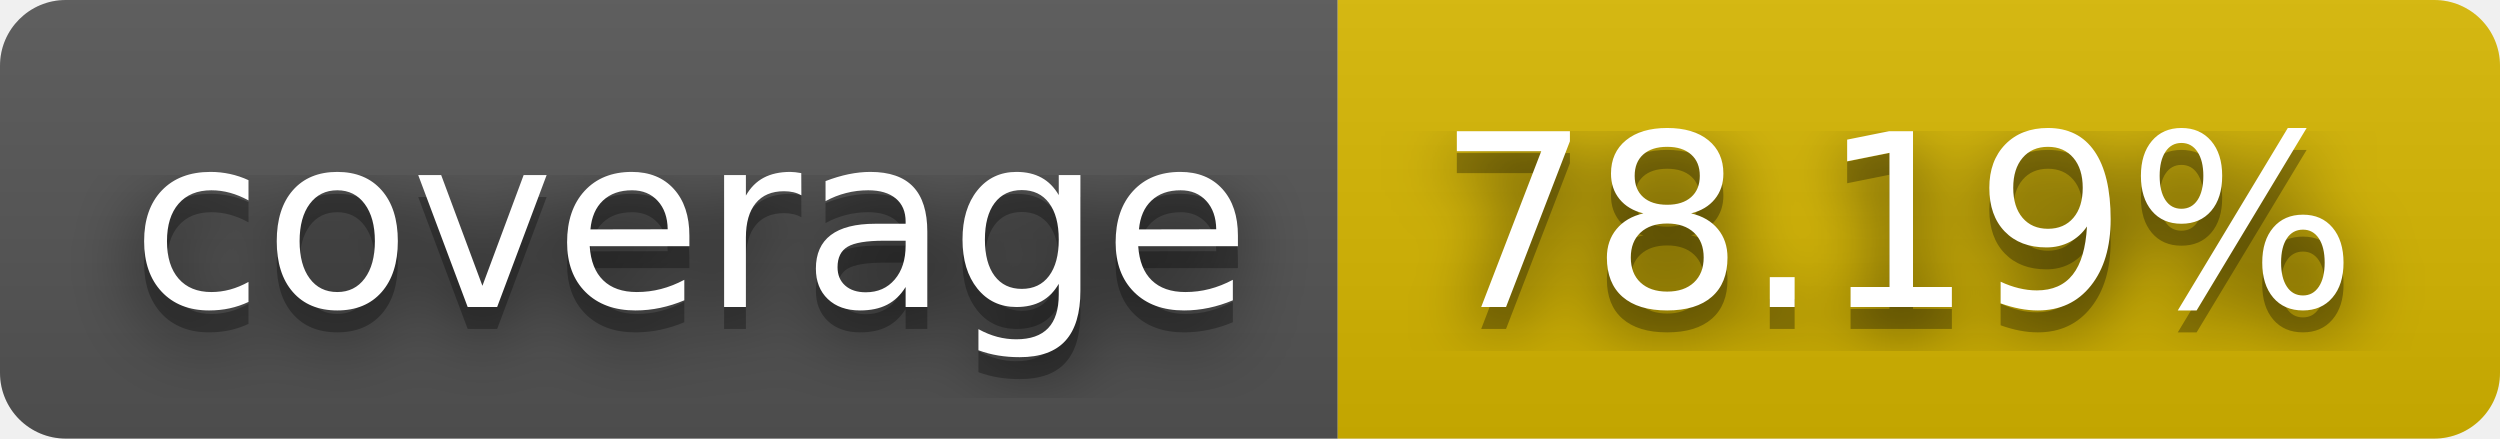
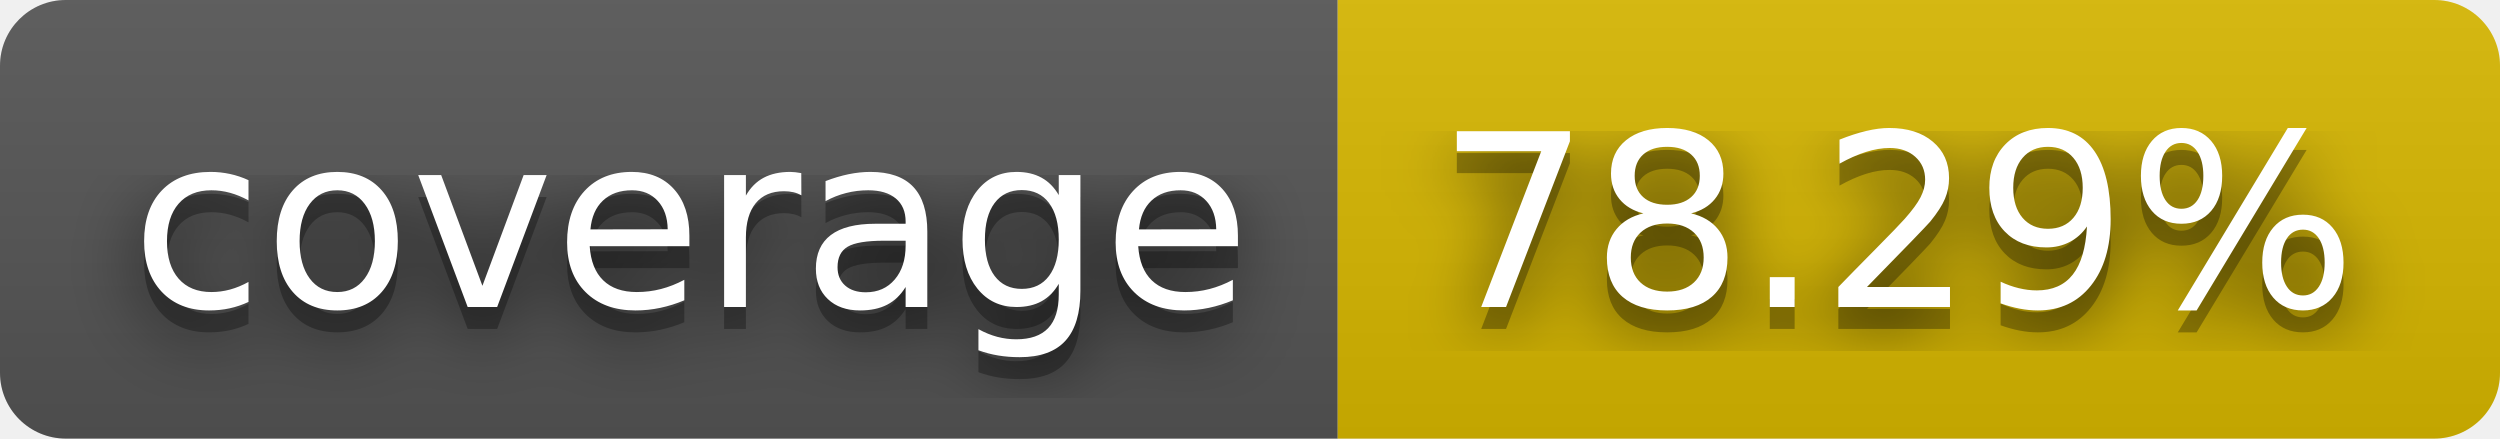
- <svg xmlns="http://www.w3.org/2000/svg" width="114" height="20" role="img" aria-label="coverage: 78.19%">
+ <svg xmlns="http://www.w3.org/2000/svg" width="114" height="20" role="img" aria-label="coverage: 78.29%">
  <filter id="blur">
    <feGaussianBlur stdDeviation="16" />
  </filter>
  <linearGradient id="s" x2="0" y2="100%">
    <stop offset="0" stop-color="#bbb" stop-opacity=".1" />
    <stop offset="1" stop-opacity=".1" />
  </linearGradient>
  <clipPath id="r">
    <rect width="114" height="20" rx="3" />
  </clipPath>
  <g clip-path="url(#r)">
    <rect width="61" height="20" fill="#555" />
    <rect x="61" width="53" height="20" fill="#d8b800" />
    <rect width="114" height="20" fill="url(#s)" />
  </g>
  <g fill="#fff" text-anchor="middle" font-family="Verdana,Geneva,DejaVu Sans,sans-serif" text-rendering="geometricPrecision" font-size="110">
    <g transform="scale(.1)">
      <g aria-hidden="true" fill="#010101">
        <text x="315" y="150" fill-opacity=".8" filter="url(#blur)" textLength="510">coverage</text>
        <text x="315" y="150" fill-opacity=".3" textLength="510">coverage</text>
      </g>
      <text x="315" y="140" textLength="510">coverage</text>
    </g>
    <g transform="scale(.1)">
      <g aria-hidden="true" fill="#010101">
-         <text x="865" y="150" fill-opacity=".8" filter="url(#blur)" textLength="430">78.19%</text>
-         <text x="865" y="150" fill-opacity=".3" textLength="430">78.19%</text>
+         <text x="865" y="150" fill-opacity=".8" filter="url(#blur)" textLength="430">78.29%</text>
+         <text x="865" y="150" fill-opacity=".3" textLength="430">78.29%</text>
      </g>
-       <text x="865" y="140" textLength="430">78.19%</text>
+       <text x="865" y="140" textLength="430">78.29%</text>
    </g>
  </g>
</svg>
